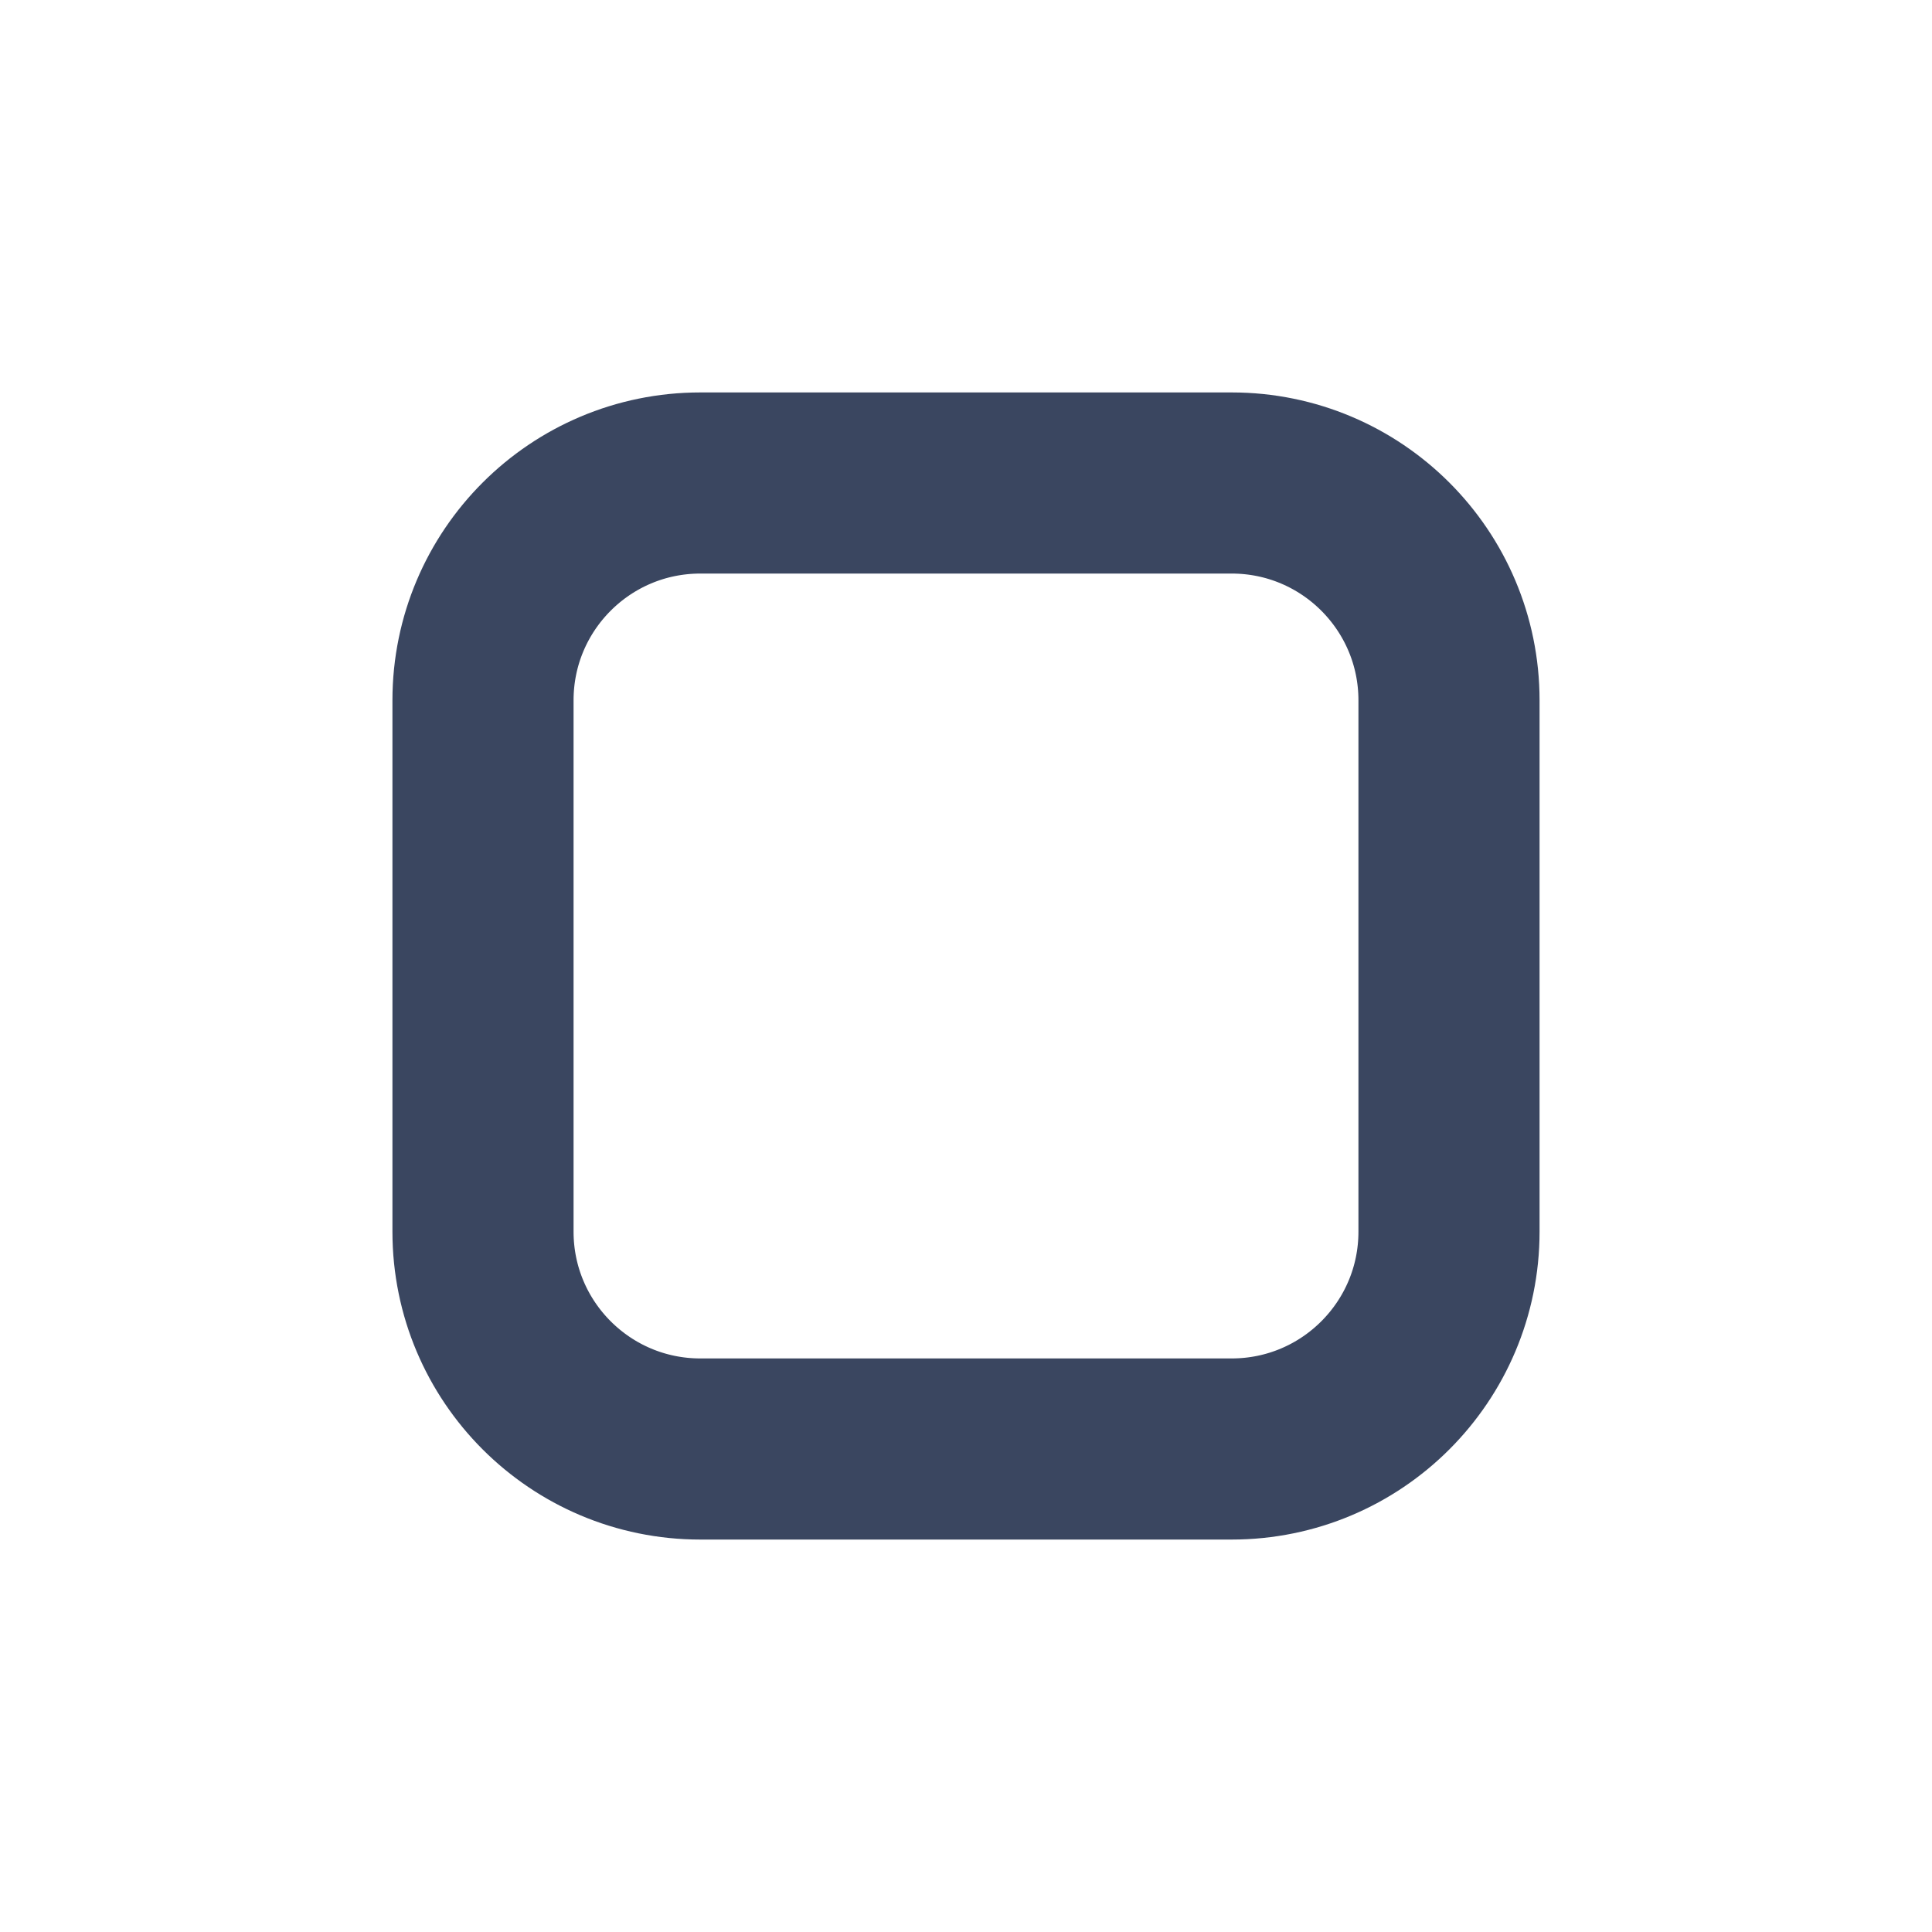
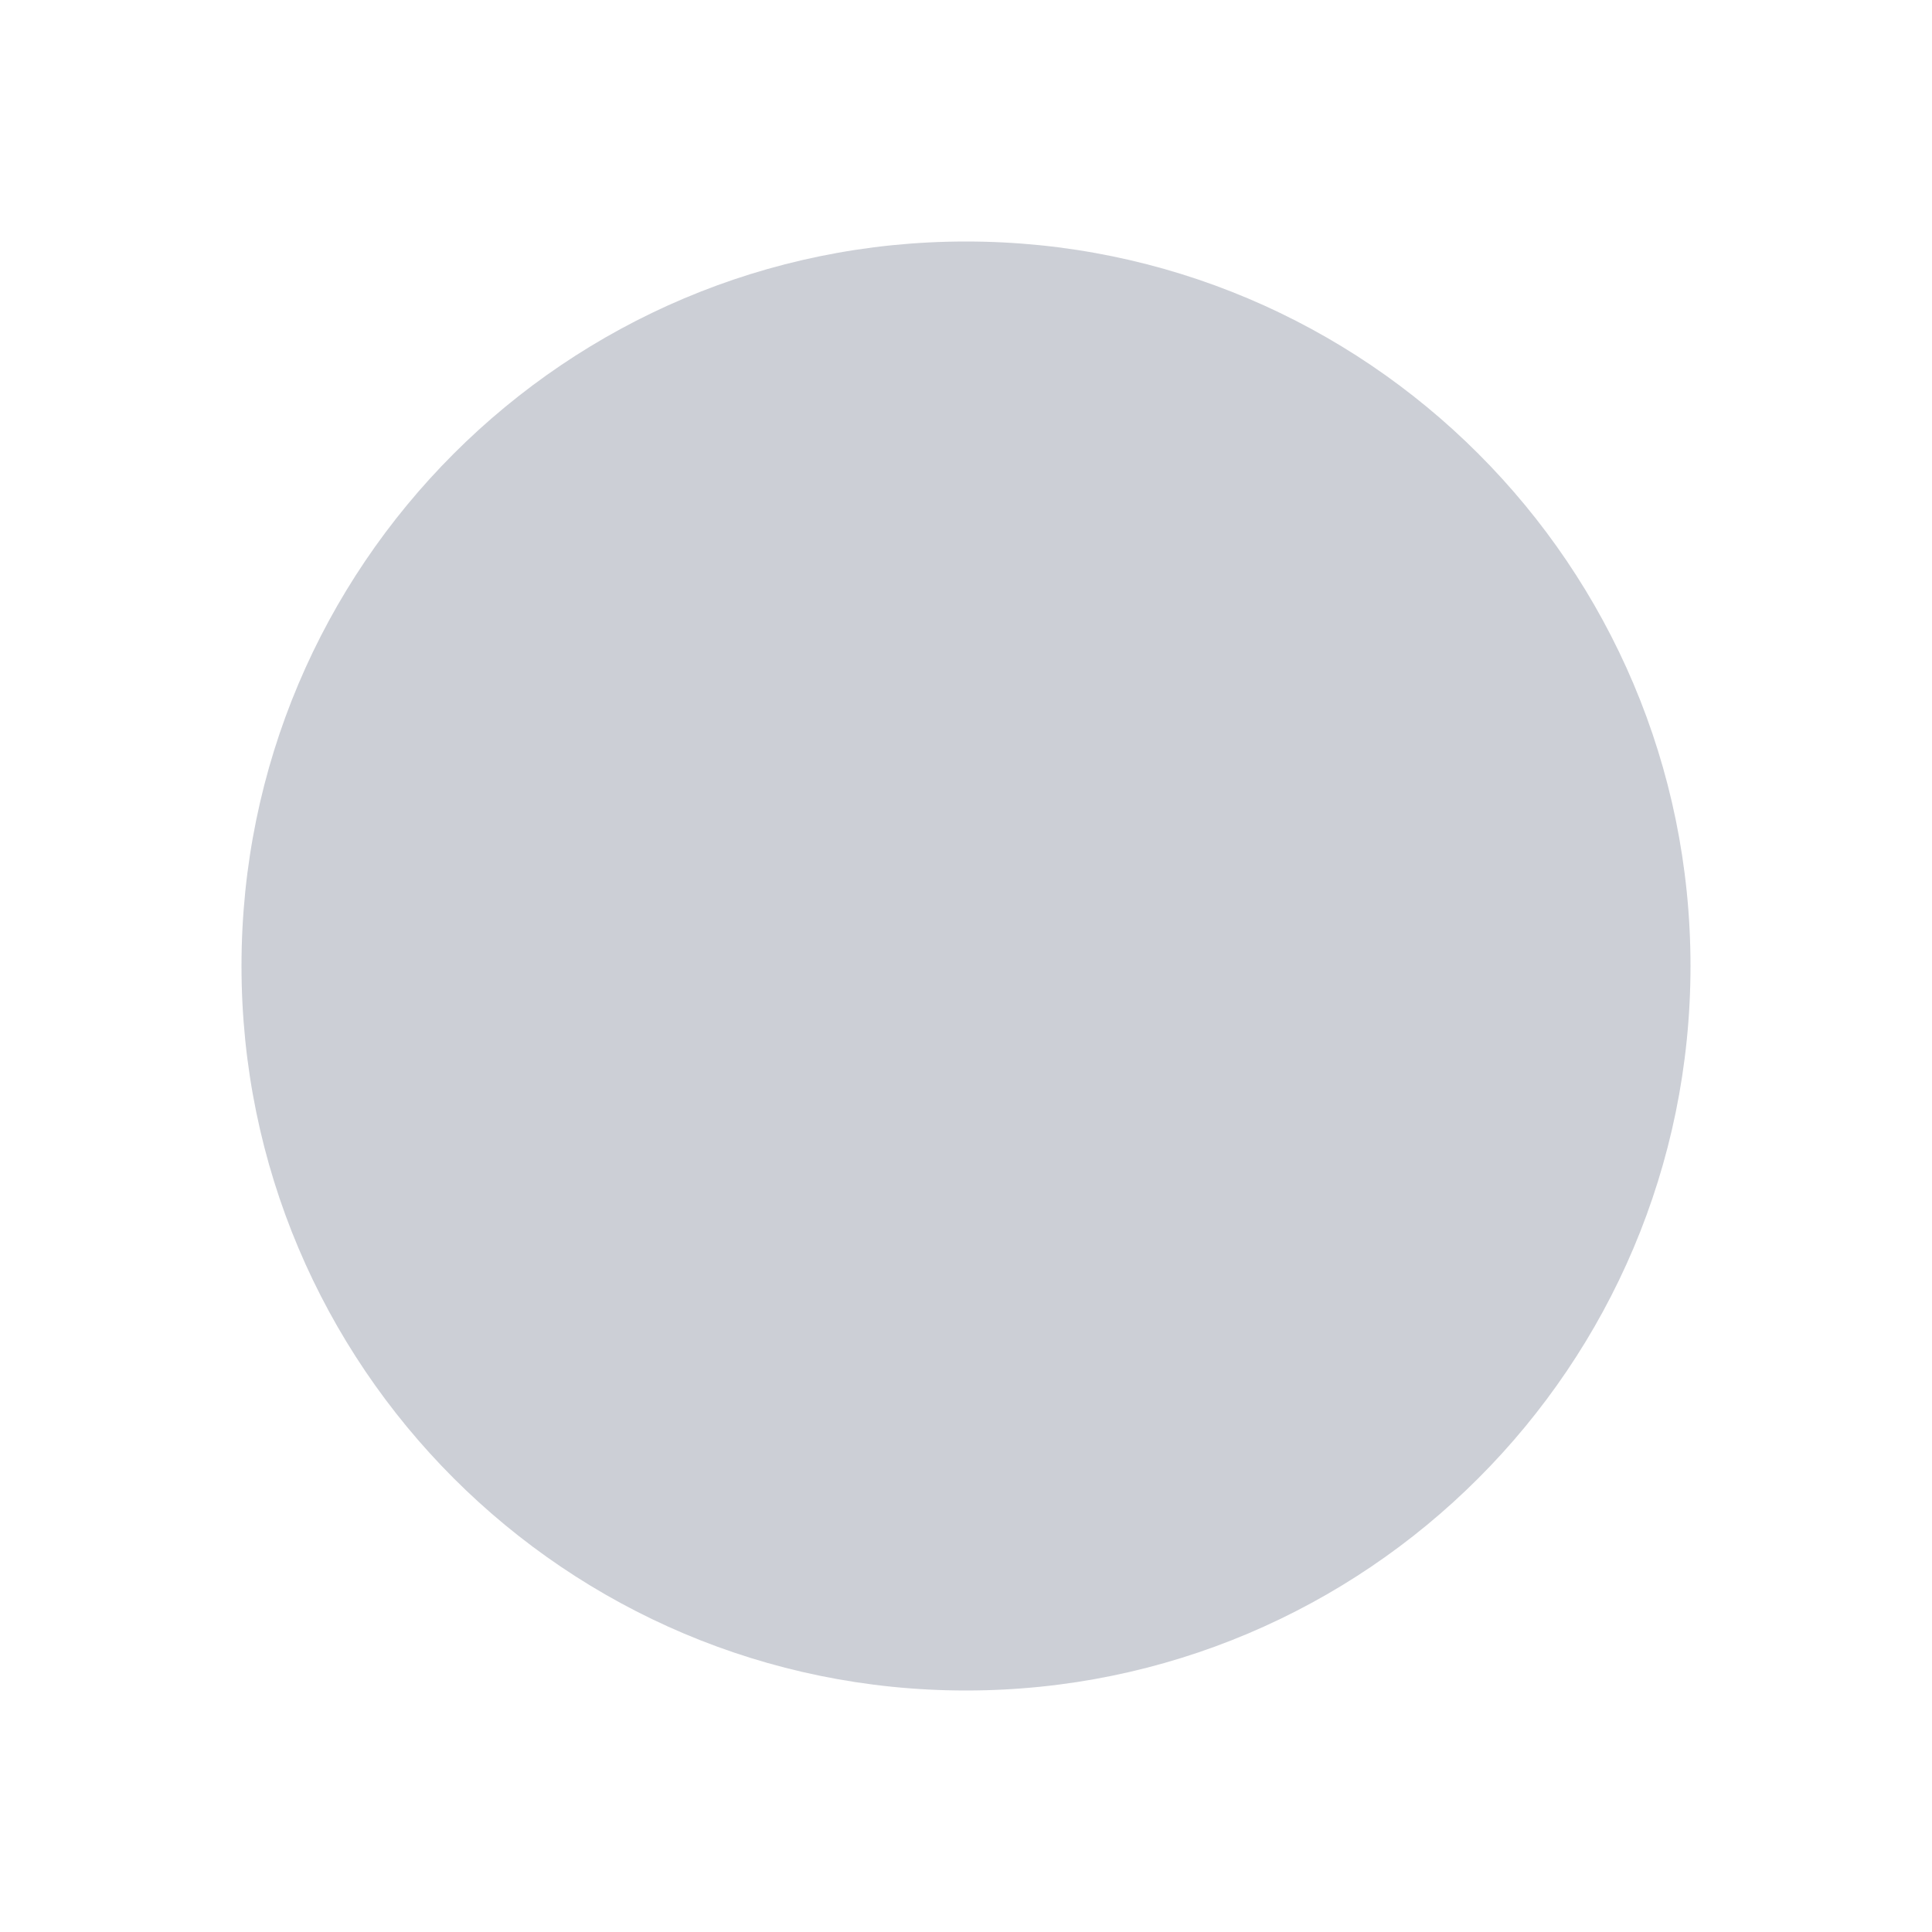
<svg xmlns="http://www.w3.org/2000/svg" width="16" height="16" viewBox="0 0 16 16">
-   <rect x="4" y="4" width="8" height="8" rx="1.8" stroke="#3a4660" stroke-width="1.5" fill="none" />
+   <circle cx="8" cy="8" r="6" fill="#3a4660" fill-opacity=".26" />
</svg>
